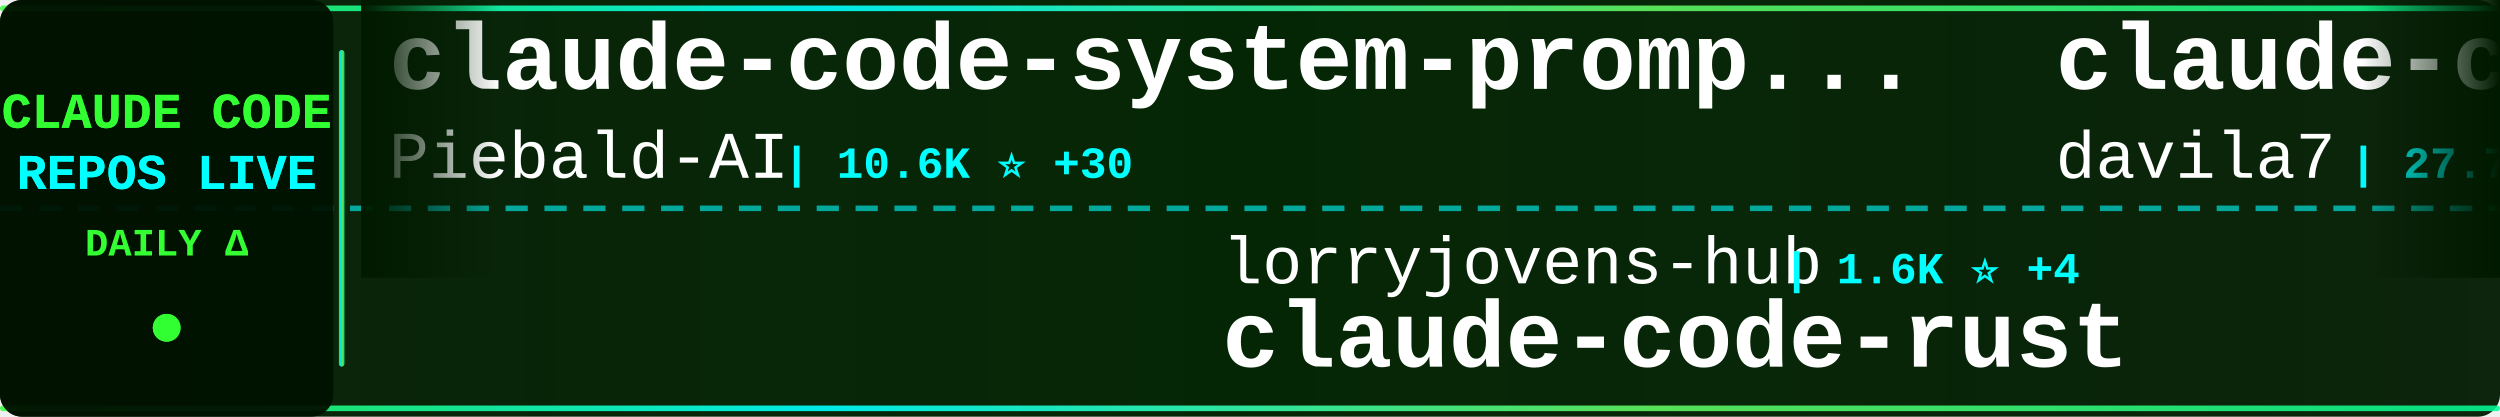
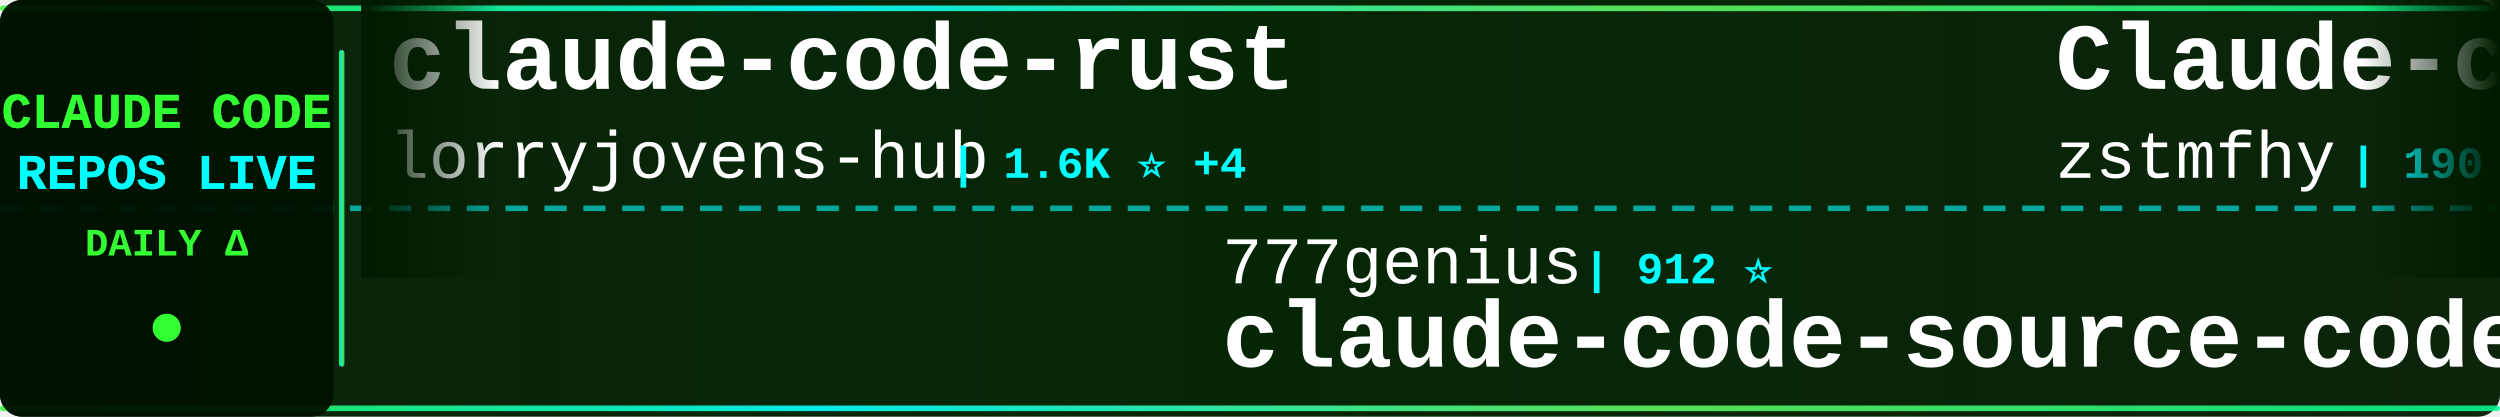
<svg xmlns="http://www.w3.org/2000/svg" width="900" height="150">
  <defs>
    <linearGradient id="tickerBg" x1="0%" y1="0%" x2="100%" y2="0%">
      <stop offset="0%" style="stop-color:#001a00;stop-opacity:0.95" />
      <stop offset="50%" style="stop-color:#002200;stop-opacity:0.98" />
      <stop offset="100%" style="stop-color:#001a00;stop-opacity:0.95" />
    </linearGradient>
    <linearGradient id="borderGrad" x1="0%" y1="0%" x2="100%" y2="0%">
      <stop offset="0%" style="stop-color:#33ff33;stop-opacity:0.85">
        <animate attributeName="stop-opacity" values="0.85;1;0.85" dur="2s" repeatCount="indefinite" />
      </stop>
      <stop offset="33%" style="stop-color:#00ffff;stop-opacity:0.9">
        <animate attributeName="stop-opacity" values="0.9;1;0.9" dur="2.2s" repeatCount="indefinite" />
      </stop>
      <stop offset="66%" style="stop-color:#66ff66;stop-opacity:0.85">
        <animate attributeName="stop-opacity" values="0.85;1;0.85" dur="1.8s" repeatCount="indefinite" />
      </stop>
      <stop offset="100%" style="stop-color:#00ff99;stop-opacity:0.85">
        <animate attributeName="stop-opacity" values="0.85;1;0.85" dur="2s" repeatCount="indefinite" />
      </stop>
    </linearGradient>
    <filter id="textGlow">
      <feGaussianBlur stdDeviation="0.1" result="coloredBlur" />
      <feMerge>
        <feMergeNode in="coloredBlur" />
        <feMergeNode in="SourceGraphic" />
      </feMerge>
    </filter>
    <filter id="metricGlow">
      <feGaussianBlur stdDeviation="0.2" result="coloredBlur" />
      <feMerge>
        <feMergeNode in="coloredBlur" />
        <feMergeNode in="SourceGraphic" />
      </feMerge>
    </filter>
    <linearGradient id="leftFade" x1="0%" y1="0%" x2="100%" y2="0%">
      <stop offset="0%" style="stop-color:#001a00;stop-opacity:1" />
      <stop offset="100%" style="stop-color:#001a00;stop-opacity:0" />
    </linearGradient>
    <linearGradient id="rightFade" x1="0%" y1="0%" x2="100%" y2="0%">
      <stop offset="0%" style="stop-color:#001a00;stop-opacity:0" />
      <stop offset="100%" style="stop-color:#001a00;stop-opacity:1" />
    </linearGradient>
  </defs>
  <rect width="900" height="150" fill="url(#tickerBg)" rx="8" />
  <rect x="0" y="2" width="900" height="2" fill="url(#borderGrad)" rx="1" />
  <rect x="0" y="146" width="900" height="2" fill="url(#borderGrad)" rx="1" />
  <line x1="0" y1="75" x2="900" y2="75" stroke="#00ffff" stroke-width="2" stroke-dasharray="8 6" opacity="0.6" />
  <rect x="0" y="0" width="120" height="150" fill="#001100" opacity="0.95" rx="8" />
  <text x="60" y="46" font-family="'Courier New', monospace" font-size="18" font-weight="bold" fill="#33ff33" text-anchor="middle" filter="url(#textGlow)">
    CLAUDE CODE
  </text>
  <text x="60" y="68" font-family="'Courier New', monospace" font-size="18" font-weight="bold" fill="#00ffff" text-anchor="middle" filter="url(#textGlow)">
    REPOS LIVE
  </text>
  <text x="60" y="92" font-family="'Courier New', monospace" font-size="14" font-weight="bold" fill="#33ff33" text-anchor="middle">
    DAILY Δ
  </text>
  <circle cx="60" cy="118" r="5" fill="#33ff33" filter="url(#metricGlow)">
    <animate attributeName="r" values="4;6;4" dur="1.5s" repeatCount="indefinite" />
    <animate attributeName="opacity" values="0.6;1;0.6" dur="1.5s" repeatCount="indefinite" />
  </circle>
  <rect x="122" y="18" width="2" height="114" fill="url(#borderGrad)" rx="1" />
  <clipPath id="tickerClip">
    <rect x="130" y="0" width="770" height="150" />
  </clipPath>
  <g clip-path="url(#tickerClip)">
    <g id="tickerItems">
      <animateTransform attributeName="transform" attributeType="XML" type="translate" from="0 0" to="-3000 0" dur="54s" repeatCount="indefinite" />
      <g transform="translate(0, 0)">
-         <text x="140" y="32" font-family="'Courier New', monospace" font-size="34" font-weight="bold" fill="#ffffff">claude-code-system-promp...</text>
-         <text x="140" y="64" font-family="'Courier New', monospace" font-size="24" font-weight="normal" fill="#ffffff" opacity="1.0">Piebald-AI</text>
-         <text x="282" y="64" font-family="'Courier New', monospace" font-size="16" font-weight="bold" fill="#00ffff"> | 10.6K ⭐ +30</text>
+         <text x="140" y="32" font-family="'Courier New', monospace" font-size="34" font-weight="bold" fill="#ffffff">claude-code-rust</text>
+         <text x="140" y="64" font-family="'Courier New', monospace" font-size="24" font-weight="normal" fill="#ffffff" opacity="1.0">lorryjovens-hub</text>
+         <text x="342" y="64" font-family="'Courier New', monospace" font-size="16" font-weight="bold" fill="#00ffff"> | 1.6K ⭐ +4</text>
      </g>
      <g transform="translate(300, 0)">
-         <text x="140" y="102" font-family="'Courier New', monospace" font-size="24" font-weight="normal" fill="#ffffff" opacity="1.0">lorryjovens-hub</text>
-         <text x="342" y="102" font-family="'Courier New', monospace" font-size="16" font-weight="bold" fill="#00ffff"> | 1.6K ⭐ +4</text>
-         <text x="140" y="132" font-family="'Courier New', monospace" font-size="34" font-weight="bold" fill="#ffffff">claude-code-rust</text>
+         <text x="140" y="102" font-family="'Courier New', monospace" font-size="24" font-weight="normal" fill="#ffffff" opacity="1.0">777genius</text>
+         <text x="270" y="102" font-family="'Courier New', monospace" font-size="16" font-weight="bold" fill="#00ffff"> | 912 ⭐</text>
+         <text x="140" y="132" font-family="'Courier New', monospace" font-size="34" font-weight="bold" fill="#ffffff">claude-code-source-code</text>
      </g>
      <g transform="translate(600, 0)">
-         <text x="140" y="32" font-family="'Courier New', monospace" font-size="34" font-weight="bold" fill="#ffffff">claude-code-templates</text>
-         <text x="140" y="64" font-family="'Courier New', monospace" font-size="24" font-weight="normal" fill="#ffffff" opacity="1.0">davila7</text>
-         <text x="246" y="64" font-family="'Courier New', monospace" font-size="16" font-weight="bold" fill="#00ffff"> | 27.7K ⭐ +16</text>
+         <text x="140" y="32" font-family="'Courier New', monospace" font-size="34" font-weight="bold" fill="#ffffff">Claude-code</text>
+         <text x="140" y="64" font-family="'Courier New', monospace" font-size="24" font-weight="normal" fill="#ffffff" opacity="1.0">zstmfhy</text>
+         <text x="246" y="64" font-family="'Courier New', monospace" font-size="16" font-weight="bold" fill="#00ffff"> | 190 ⭐</text>
      </g>
      <g transform="translate(900, 0)">
-         <text x="140" y="102" font-family="'Courier New', monospace" font-size="24" font-weight="normal" fill="#ffffff" opacity="1.0">OneRedOak</text>
-         <text x="270" y="102" font-family="'Courier New', monospace" font-size="16" font-weight="bold" fill="#00ffff"> | 3.8K ⭐ +1</text>
-         <text x="140" y="132" font-family="'Courier New', monospace" font-size="34" font-weight="bold" fill="#ffffff">claude-code-workflows</text>
+         <text x="140" y="102" font-family="'Courier New', monospace" font-size="24" font-weight="normal" fill="#ffffff" opacity="1.0">anthropics</text>
+         <text x="282" y="102" font-family="'Courier New', monospace" font-size="16" font-weight="bold" fill="#00ffff"> | 28.7K ⭐ +137</text>
+         <text x="140" y="132" font-family="'Courier New', monospace" font-size="34" font-weight="bold" fill="#ffffff">claude-plugins-official</text>
      </g>
      <g transform="translate(1200, 0)">
-         <text x="140" y="32" font-family="'Courier New', monospace" font-size="34" font-weight="bold" fill="#ffffff">claude-code-source</text>
-         <text x="140" y="64" font-family="'Courier New', monospace" font-size="24" font-weight="normal" fill="#ffffff" opacity="1.0">AprilNEA</text>
-         <text x="258" y="64" font-family="'Courier New', monospace" font-size="16" font-weight="bold" fill="#00ffff"> | 384 ⭐</text>
+         <text x="140" y="32" font-family="'Courier New', monospace" font-size="34" font-weight="bold" fill="#ffffff">claude-code-my-workflow</text>
+         <text x="140" y="64" font-family="'Courier New', monospace" font-size="24" font-weight="normal" fill="#ffffff" opacity="1.0">pedrohcgs</text>
+         <text x="270" y="64" font-family="'Courier New', monospace" font-size="16" font-weight="bold" fill="#00ffff"> | 1.2K ⭐ +4</text>
      </g>
      <g transform="translate(1500, 0)">
-         <text x="140" y="102" font-family="'Courier New', monospace" font-size="24" font-weight="normal" fill="#ffffff" opacity="1.0">rohitg00</text>
-         <text x="258" y="102" font-family="'Courier New', monospace" font-size="16" font-weight="bold" fill="#00ffff"> | 1.9K ⭐ +12</text>
-         <text x="140" y="132" font-family="'Courier New', monospace" font-size="34" font-weight="bold" fill="#ffffff">awesome-claude-code-tool...</text>
+         <text x="140" y="102" font-family="'Courier New', monospace" font-size="24" font-weight="normal" fill="#ffffff" opacity="1.0">huangserva</text>
+         <text x="282" y="102" font-family="'Courier New', monospace" font-size="16" font-weight="bold" fill="#00ffff"> | 592 ⭐ +2</text>
+         <text x="140" y="132" font-family="'Courier New', monospace" font-size="34" font-weight="bold" fill="#ffffff">claude-code-cli</text>
      </g>
      <g transform="translate(1800, 0)">
-         <text x="140" y="32" font-family="'Courier New', monospace" font-size="34" font-weight="bold" fill="#ffffff">claude-code-source-code</text>
-         <text x="140" y="64" font-family="'Courier New', monospace" font-size="24" font-weight="normal" fill="#ffffff" opacity="1.0">777genius</text>
-         <text x="270" y="64" font-family="'Courier New', monospace" font-size="16" font-weight="bold" fill="#00ffff"> | 912 ⭐</text>
+         <text x="140" y="32" font-family="'Courier New', monospace" font-size="34" font-weight="bold" fill="#ffffff">ralph</text>
+         <text x="140" y="64" font-family="'Courier New', monospace" font-size="24" font-weight="normal" fill="#ffffff" opacity="1.0">snarktank</text>
+         <text x="270" y="64" font-family="'Courier New', monospace" font-size="16" font-weight="bold" fill="#00ffff"> | 19.8K ⭐ +27</text>
      </g>
      <g transform="translate(2100, 0)">
-         <text x="140" y="102" font-family="'Courier New', monospace" font-size="24" font-weight="normal" fill="#ffffff" opacity="1.0">SeemSeam</text>
-         <text x="258" y="102" font-family="'Courier New', monospace" font-size="16" font-weight="bold" fill="#00ffff"> | 2.8K ⭐ +10</text>
-         <text x="140" y="132" font-family="'Courier New', monospace" font-size="34" font-weight="bold" fill="#ffffff">claude_codex_bridge</text>
+         <text x="140" y="102" font-family="'Courier New', monospace" font-size="24" font-weight="normal" fill="#ffffff" opacity="1.0">guanshan</text>
+         <text x="258" y="102" font-family="'Courier New', monospace" font-size="16" font-weight="bold" fill="#00ffff"> | 60 ⭐</text>
+         <text x="140" y="132" font-family="'Courier New', monospace" font-size="34" font-weight="bold" fill="#ffffff">ClaudeCode</text>
      </g>
      <g transform="translate(2400, 0)">
-         <text x="140" y="32" font-family="'Courier New', monospace" font-size="34" font-weight="bold" fill="#ffffff">claude-howto</text>
-         <text x="140" y="64" font-family="'Courier New', monospace" font-size="24" font-weight="normal" fill="#ffffff" opacity="1.0">luongnv89</text>
-         <text x="270" y="64" font-family="'Courier New', monospace" font-size="16" font-weight="bold" fill="#00ffff"> | 34.6K ⭐ +88</text>
+         <text x="140" y="32" font-family="'Courier New', monospace" font-size="34" font-weight="bold" fill="#ffffff">claude-code-workflows</text>
+         <text x="140" y="64" font-family="'Courier New', monospace" font-size="24" font-weight="normal" fill="#ffffff" opacity="1.0">OneRedOak</text>
+         <text x="270" y="64" font-family="'Courier New', monospace" font-size="16" font-weight="bold" fill="#00ffff"> | 3.8K ⭐ +1</text>
      </g>
      <g transform="translate(2700, 0)">
-         <text x="140" y="102" font-family="'Courier New', monospace" font-size="24" font-weight="normal" fill="#ffffff" opacity="1.0">Chachamaru127</text>
-         <text x="318" y="102" font-family="'Courier New', monospace" font-size="16" font-weight="bold" fill="#00ffff"> | 2.2K ⭐ +65</text>
-         <text x="140" y="132" font-family="'Courier New', monospace" font-size="34" font-weight="bold" fill="#ffffff">claude-code-harness</text>
+         <text x="140" y="102" font-family="'Courier New', monospace" font-size="24" font-weight="normal" fill="#ffffff" opacity="1.0">anthropics</text>
+         <text x="282" y="102" font-family="'Courier New', monospace" font-size="16" font-weight="bold" fill="#00ffff"> | 143.8K ⭐ +450</text>
+         <text x="140" y="132" font-family="'Courier New', monospace" font-size="34" font-weight="bold" fill="#ffffff">skills</text>
      </g>
      <g transform="translate(3000, 0)">
-         <text x="140" y="32" font-family="'Courier New', monospace" font-size="34" font-weight="bold" fill="#ffffff">claude-code-system-promp...</text>
-         <text x="140" y="64" font-family="'Courier New', monospace" font-size="24" font-weight="normal" fill="#ffffff" opacity="1.0">Piebald-AI</text>
-         <text x="282" y="64" font-family="'Courier New', monospace" font-size="16" font-weight="bold" fill="#00ffff"> | 10.6K ⭐ +30</text>
+         <text x="140" y="32" font-family="'Courier New', monospace" font-size="34" font-weight="bold" fill="#ffffff">claude-code-rust</text>
+         <text x="140" y="64" font-family="'Courier New', monospace" font-size="24" font-weight="normal" fill="#ffffff" opacity="1.0">lorryjovens-hub</text>
+         <text x="342" y="64" font-family="'Courier New', monospace" font-size="16" font-weight="bold" fill="#00ffff"> | 1.6K ⭐ +4</text>
      </g>
      <g transform="translate(3300, 0)">
-         <text x="140" y="102" font-family="'Courier New', monospace" font-size="24" font-weight="normal" fill="#ffffff" opacity="1.0">lorryjovens-hub</text>
-         <text x="342" y="102" font-family="'Courier New', monospace" font-size="16" font-weight="bold" fill="#00ffff"> | 1.6K ⭐ +4</text>
-         <text x="140" y="132" font-family="'Courier New', monospace" font-size="34" font-weight="bold" fill="#ffffff">claude-code-rust</text>
+         <text x="140" y="102" font-family="'Courier New', monospace" font-size="24" font-weight="normal" fill="#ffffff" opacity="1.0">777genius</text>
+         <text x="270" y="102" font-family="'Courier New', monospace" font-size="16" font-weight="bold" fill="#00ffff"> | 912 ⭐</text>
+         <text x="140" y="132" font-family="'Courier New', monospace" font-size="34" font-weight="bold" fill="#ffffff">claude-code-source-code</text>
      </g>
      <g transform="translate(3600, 0)">
-         <text x="140" y="32" font-family="'Courier New', monospace" font-size="34" font-weight="bold" fill="#ffffff">claude-code-templates</text>
-         <text x="140" y="64" font-family="'Courier New', monospace" font-size="24" font-weight="normal" fill="#ffffff" opacity="1.0">davila7</text>
-         <text x="246" y="64" font-family="'Courier New', monospace" font-size="16" font-weight="bold" fill="#00ffff"> | 27.7K ⭐ +16</text>
+         <text x="140" y="32" font-family="'Courier New', monospace" font-size="34" font-weight="bold" fill="#ffffff">Claude-code</text>
+         <text x="140" y="64" font-family="'Courier New', monospace" font-size="24" font-weight="normal" fill="#ffffff" opacity="1.0">zstmfhy</text>
+         <text x="246" y="64" font-family="'Courier New', monospace" font-size="16" font-weight="bold" fill="#00ffff"> | 190 ⭐</text>
      </g>
      <g transform="translate(3900, 0)">
-         <text x="140" y="102" font-family="'Courier New', monospace" font-size="24" font-weight="normal" fill="#ffffff" opacity="1.0">OneRedOak</text>
-         <text x="270" y="102" font-family="'Courier New', monospace" font-size="16" font-weight="bold" fill="#00ffff"> | 3.8K ⭐ +1</text>
-         <text x="140" y="132" font-family="'Courier New', monospace" font-size="34" font-weight="bold" fill="#ffffff">claude-code-workflows</text>
+         <text x="140" y="102" font-family="'Courier New', monospace" font-size="24" font-weight="normal" fill="#ffffff" opacity="1.0">anthropics</text>
+         <text x="282" y="102" font-family="'Courier New', monospace" font-size="16" font-weight="bold" fill="#00ffff"> | 28.7K ⭐ +137</text>
+         <text x="140" y="132" font-family="'Courier New', monospace" font-size="34" font-weight="bold" fill="#ffffff">claude-plugins-official</text>
      </g>
    </g>
  </g>
  <rect x="130" y="0" width="50" height="100" fill="url(#leftFade)" />
  <rect x="850" y="0" width="50" height="100" fill="url(#rightFade)" />
</svg>
